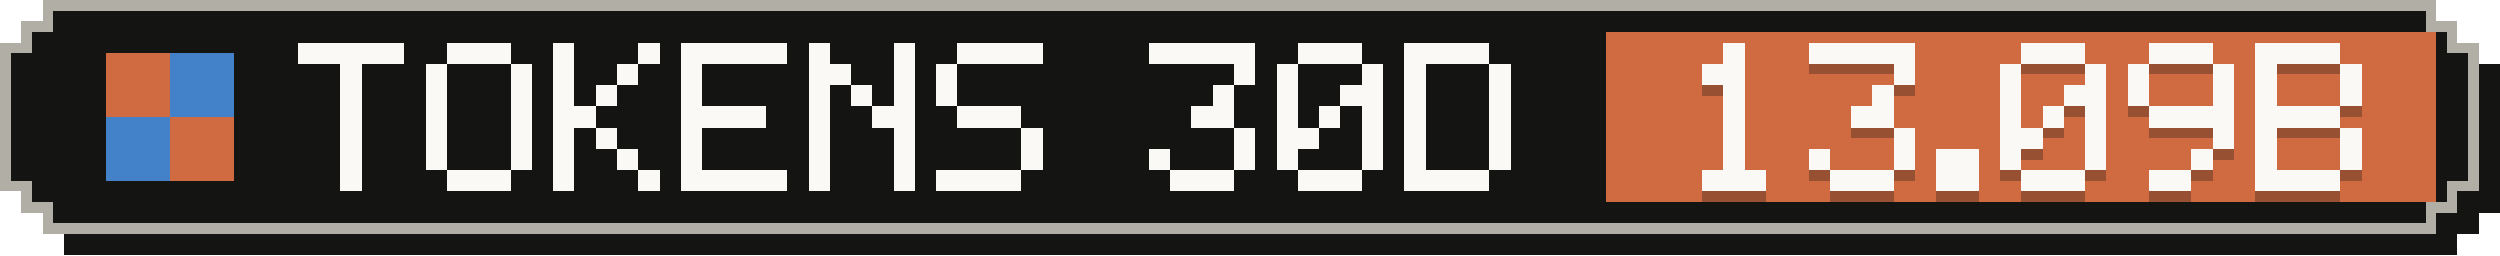
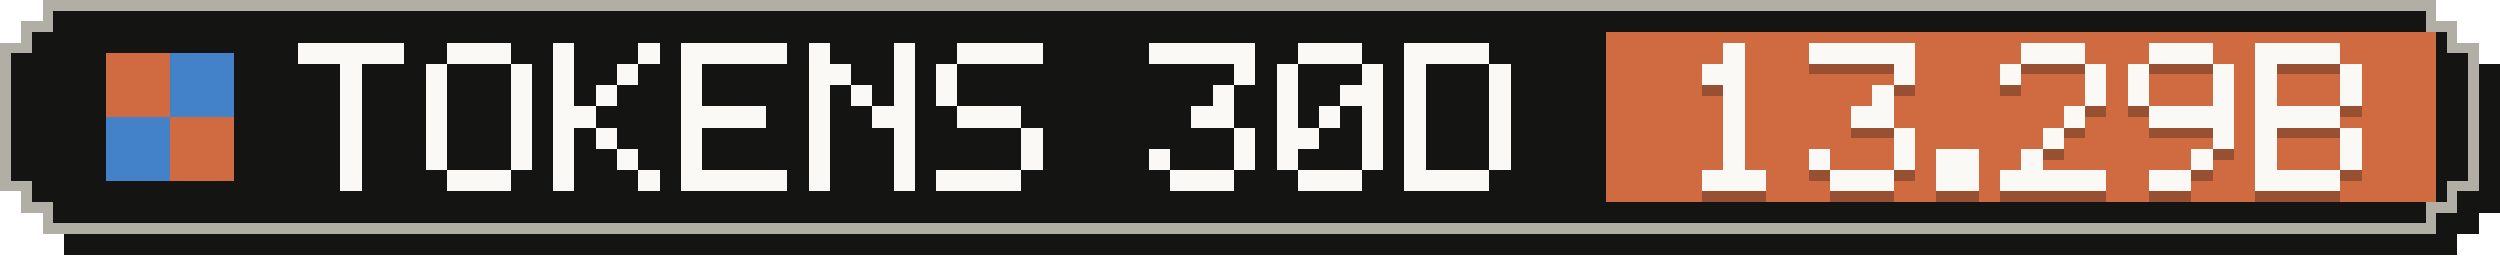
- <svg xmlns="http://www.w3.org/2000/svg" width="235" height="24" viewBox="0 0 235 24" role="img" aria-label="Tokens, last 30 days: 13.09B">
+ <svg xmlns="http://www.w3.org/2000/svg" width="235" height="24" viewBox="0 0 235 24" role="img" aria-label="Tokens, last 30 days: 13.29B">
  <g shape-rendering="crispEdges">
    <path fill="#141413" d="M6,2 H231 V4 H233 V6 H235 V20 H233 V22 H231 V24 H6 V22 H4 V20 H2 V6 H4 V4 H6 Z" />
    <path fill="#b0aea5" d="M4,0 H229 V2 H231 V4 H233 V18 H231 V20 H229 V22 H4 V20 H2 V18 H0 V4 H2 V2 H4 Z" />
    <path fill="#141413" d="M5,1 H228 V3 H230 V5 H232 V17 H230 V19 H228 V21 H5 V19 H3 V17 H1 V5 H3 V3 H5 Z" />
    <rect fill="#d06a41" x="151" y="3" width="78" height="16" />
    <g fill="#d06a41">
      <rect x="10" y="5" width="6" height="6" />
      <rect x="16" y="11" width="6" height="6" />
    </g>
    <g fill="#4382c9">
      <rect x="16" y="5" width="6" height="6" />
      <rect x="10" y="11" width="6" height="6" />
    </g>
    <g fill="#faf9f5">
      <rect x="28" y="4" width="10" height="2" />
      <rect x="32" y="6" width="2" height="2" />
      <rect x="32" y="8" width="2" height="2" />
      <rect x="32" y="10" width="2" height="2" />
      <rect x="32" y="12" width="2" height="2" />
      <rect x="32" y="14" width="2" height="2" />
      <rect x="32" y="16" width="2" height="2" />
      <rect x="42" y="4" width="6" height="2" />
      <rect x="40" y="6" width="2" height="2" />
      <rect x="48" y="6" width="2" height="2" />
      <rect x="40" y="8" width="2" height="2" />
      <rect x="48" y="8" width="2" height="2" />
      <rect x="40" y="10" width="2" height="2" />
      <rect x="48" y="10" width="2" height="2" />
      <rect x="40" y="12" width="2" height="2" />
      <rect x="48" y="12" width="2" height="2" />
      <rect x="40" y="14" width="2" height="2" />
      <rect x="48" y="14" width="2" height="2" />
      <rect x="42" y="16" width="6" height="2" />
      <rect x="52" y="4" width="2" height="2" />
      <rect x="60" y="4" width="2" height="2" />
      <rect x="52" y="6" width="2" height="2" />
      <rect x="58" y="6" width="2" height="2" />
      <rect x="52" y="8" width="2" height="2" />
      <rect x="56" y="8" width="2" height="2" />
      <rect x="52" y="10" width="4" height="2" />
      <rect x="52" y="12" width="2" height="2" />
      <rect x="56" y="12" width="2" height="2" />
      <rect x="52" y="14" width="2" height="2" />
      <rect x="58" y="14" width="2" height="2" />
      <rect x="52" y="16" width="2" height="2" />
      <rect x="60" y="16" width="2" height="2" />
      <rect x="64" y="4" width="10" height="2" />
      <rect x="64" y="6" width="2" height="2" />
      <rect x="64" y="8" width="2" height="2" />
      <rect x="64" y="10" width="8" height="2" />
      <rect x="64" y="12" width="2" height="2" />
      <rect x="64" y="14" width="2" height="2" />
      <rect x="64" y="16" width="10" height="2" />
      <rect x="76" y="4" width="2" height="2" />
      <rect x="84" y="4" width="2" height="2" />
      <rect x="76" y="6" width="4" height="2" />
      <rect x="84" y="6" width="2" height="2" />
      <rect x="76" y="8" width="2" height="2" />
      <rect x="80" y="8" width="2" height="2" />
      <rect x="84" y="8" width="2" height="2" />
      <rect x="76" y="10" width="2" height="2" />
      <rect x="82" y="10" width="4" height="2" />
      <rect x="76" y="12" width="2" height="2" />
      <rect x="84" y="12" width="2" height="2" />
      <rect x="76" y="14" width="2" height="2" />
      <rect x="84" y="14" width="2" height="2" />
      <rect x="76" y="16" width="2" height="2" />
      <rect x="84" y="16" width="2" height="2" />
      <rect x="90" y="4" width="8" height="2" />
      <rect x="88" y="6" width="2" height="2" />
      <rect x="88" y="8" width="2" height="2" />
      <rect x="90" y="10" width="6" height="2" />
      <rect x="96" y="12" width="2" height="2" />
      <rect x="96" y="14" width="2" height="2" />
      <rect x="88" y="16" width="8" height="2" />
      <rect x="108" y="4" width="10" height="2" />
      <rect x="116" y="6" width="2" height="2" />
      <rect x="114" y="8" width="2" height="2" />
      <rect x="112" y="10" width="4" height="2" />
      <rect x="116" y="12" width="2" height="2" />
      <rect x="108" y="14" width="2" height="2" />
      <rect x="116" y="14" width="2" height="2" />
      <rect x="110" y="16" width="6" height="2" />
      <rect x="122" y="4" width="6" height="2" />
      <rect x="120" y="6" width="2" height="2" />
      <rect x="128" y="6" width="2" height="2" />
      <rect x="120" y="8" width="2" height="2" />
      <rect x="126" y="8" width="4" height="2" />
      <rect x="120" y="10" width="2" height="2" />
      <rect x="124" y="10" width="2" height="2" />
      <rect x="128" y="10" width="2" height="2" />
      <rect x="120" y="12" width="4" height="2" />
      <rect x="128" y="12" width="2" height="2" />
      <rect x="120" y="14" width="2" height="2" />
      <rect x="128" y="14" width="2" height="2" />
      <rect x="122" y="16" width="6" height="2" />
      <rect x="132" y="4" width="8" height="2" />
      <rect x="132" y="6" width="2" height="2" />
      <rect x="140" y="6" width="2" height="2" />
      <rect x="132" y="8" width="2" height="2" />
      <rect x="140" y="8" width="2" height="2" />
      <rect x="132" y="10" width="2" height="2" />
      <rect x="140" y="10" width="2" height="2" />
      <rect x="132" y="12" width="2" height="2" />
      <rect x="140" y="12" width="2" height="2" />
      <rect x="132" y="14" width="2" height="2" />
      <rect x="140" y="14" width="2" height="2" />
      <rect x="132" y="16" width="8" height="2" />
    </g>
    <g fill="#141413" fill-opacity=".3">
      <rect x="162" y="5" width="2" height="2" />
      <rect x="160" y="7" width="4" height="2" />
      <rect x="162" y="9" width="2" height="2" />
      <rect x="162" y="11" width="2" height="2" />
      <rect x="162" y="13" width="2" height="2" />
      <rect x="162" y="15" width="2" height="2" />
      <rect x="160" y="17" width="6" height="2" />
      <rect x="170" y="5" width="10" height="2" />
      <rect x="178" y="7" width="2" height="2" />
      <rect x="176" y="9" width="2" height="2" />
      <rect x="174" y="11" width="4" height="2" />
      <rect x="178" y="13" width="2" height="2" />
      <rect x="170" y="15" width="2" height="2" />
      <rect x="178" y="15" width="2" height="2" />
      <rect x="172" y="17" width="6" height="2" />
      <rect x="182" y="15" width="4" height="2" />
      <rect x="182" y="17" width="4" height="2" />
      <rect x="190" y="5" width="6" height="2" />
      <rect x="188" y="7" width="2" height="2" />
      <rect x="196" y="7" width="2" height="2" />
-       <rect x="188" y="9" width="2" height="2" />
-       <rect x="194" y="9" width="4" height="2" />
-       <rect x="188" y="11" width="2" height="2" />
-       <rect x="192" y="11" width="2" height="2" />
-       <rect x="196" y="11" width="2" height="2" />
-       <rect x="188" y="13" width="4" height="2" />
-       <rect x="196" y="13" width="2" height="2" />
-       <rect x="188" y="15" width="2" height="2" />
-       <rect x="196" y="15" width="2" height="2" />
-       <rect x="190" y="17" width="6" height="2" />
+       <rect x="196" y="9" width="2" height="2" />
+       <rect x="194" y="11" width="2" height="2" />
+       <rect x="192" y="13" width="2" height="2" />
+       <rect x="190" y="15" width="2" height="2" />
+       <rect x="188" y="17" width="10" height="2" />
      <rect x="202" y="5" width="6" height="2" />
      <rect x="200" y="7" width="2" height="2" />
      <rect x="208" y="7" width="2" height="2" />
      <rect x="200" y="9" width="2" height="2" />
      <rect x="208" y="9" width="2" height="2" />
      <rect x="202" y="11" width="8" height="2" />
      <rect x="208" y="13" width="2" height="2" />
      <rect x="206" y="15" width="2" height="2" />
      <rect x="202" y="17" width="4" height="2" />
      <rect x="212" y="5" width="8" height="2" />
      <rect x="212" y="7" width="2" height="2" />
      <rect x="220" y="7" width="2" height="2" />
      <rect x="212" y="9" width="2" height="2" />
      <rect x="220" y="9" width="2" height="2" />
      <rect x="212" y="11" width="8" height="2" />
      <rect x="212" y="13" width="2" height="2" />
      <rect x="220" y="13" width="2" height="2" />
      <rect x="212" y="15" width="2" height="2" />
      <rect x="220" y="15" width="2" height="2" />
      <rect x="212" y="17" width="8" height="2" />
    </g>
    <g fill="#faf9f5">
      <rect x="162" y="4" width="2" height="2" />
      <rect x="160" y="6" width="4" height="2" />
      <rect x="162" y="8" width="2" height="2" />
      <rect x="162" y="10" width="2" height="2" />
      <rect x="162" y="12" width="2" height="2" />
      <rect x="162" y="14" width="2" height="2" />
      <rect x="160" y="16" width="6" height="2" />
      <rect x="170" y="4" width="10" height="2" />
      <rect x="178" y="6" width="2" height="2" />
      <rect x="176" y="8" width="2" height="2" />
      <rect x="174" y="10" width="4" height="2" />
      <rect x="178" y="12" width="2" height="2" />
      <rect x="170" y="14" width="2" height="2" />
      <rect x="178" y="14" width="2" height="2" />
      <rect x="172" y="16" width="6" height="2" />
      <rect x="182" y="14" width="4" height="2" />
      <rect x="182" y="16" width="4" height="2" />
      <rect x="190" y="4" width="6" height="2" />
      <rect x="188" y="6" width="2" height="2" />
      <rect x="196" y="6" width="2" height="2" />
-       <rect x="188" y="8" width="2" height="2" />
-       <rect x="194" y="8" width="4" height="2" />
-       <rect x="188" y="10" width="2" height="2" />
-       <rect x="192" y="10" width="2" height="2" />
-       <rect x="196" y="10" width="2" height="2" />
-       <rect x="188" y="12" width="4" height="2" />
-       <rect x="196" y="12" width="2" height="2" />
-       <rect x="188" y="14" width="2" height="2" />
-       <rect x="196" y="14" width="2" height="2" />
-       <rect x="190" y="16" width="6" height="2" />
+       <rect x="196" y="8" width="2" height="2" />
+       <rect x="194" y="10" width="2" height="2" />
+       <rect x="192" y="12" width="2" height="2" />
+       <rect x="190" y="14" width="2" height="2" />
+       <rect x="188" y="16" width="10" height="2" />
      <rect x="202" y="4" width="6" height="2" />
      <rect x="200" y="6" width="2" height="2" />
      <rect x="208" y="6" width="2" height="2" />
      <rect x="200" y="8" width="2" height="2" />
      <rect x="208" y="8" width="2" height="2" />
      <rect x="202" y="10" width="8" height="2" />
      <rect x="208" y="12" width="2" height="2" />
      <rect x="206" y="14" width="2" height="2" />
      <rect x="202" y="16" width="4" height="2" />
      <rect x="212" y="4" width="8" height="2" />
      <rect x="212" y="6" width="2" height="2" />
      <rect x="220" y="6" width="2" height="2" />
      <rect x="212" y="8" width="2" height="2" />
      <rect x="220" y="8" width="2" height="2" />
      <rect x="212" y="10" width="8" height="2" />
      <rect x="212" y="12" width="2" height="2" />
      <rect x="220" y="12" width="2" height="2" />
      <rect x="212" y="14" width="2" height="2" />
      <rect x="220" y="14" width="2" height="2" />
      <rect x="212" y="16" width="8" height="2" />
    </g>
  </g>
</svg>
